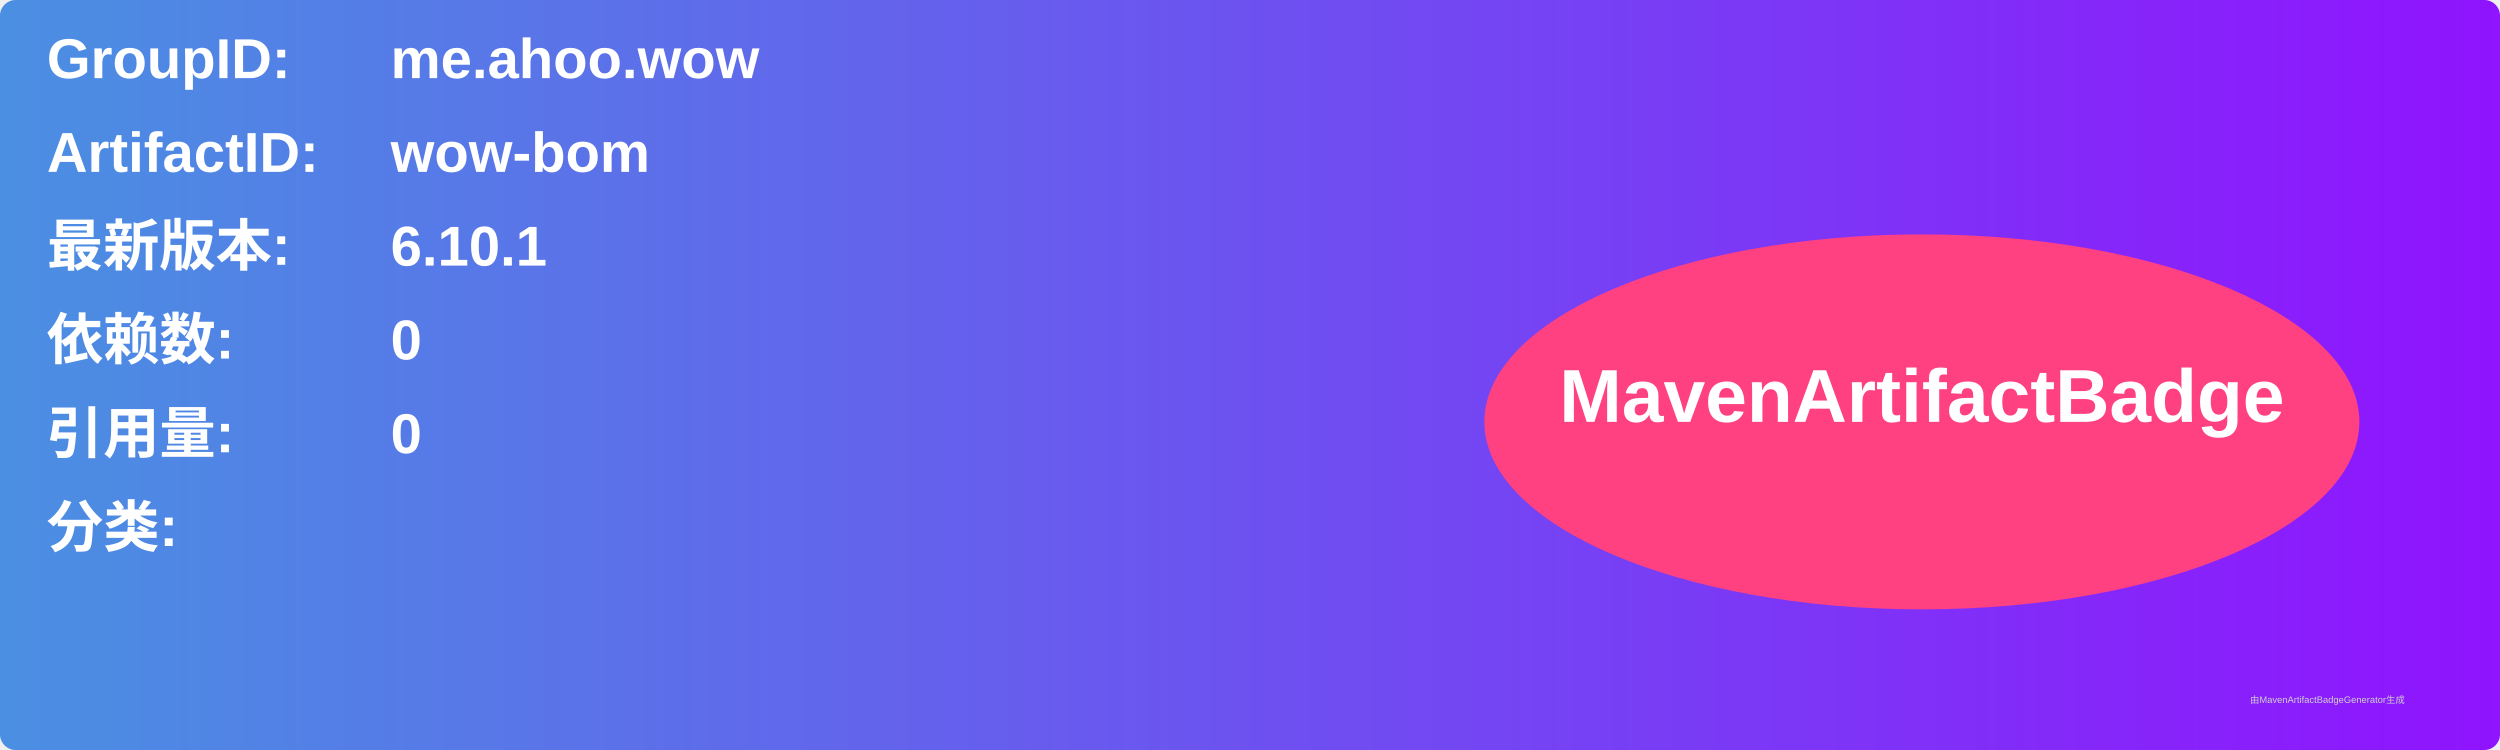
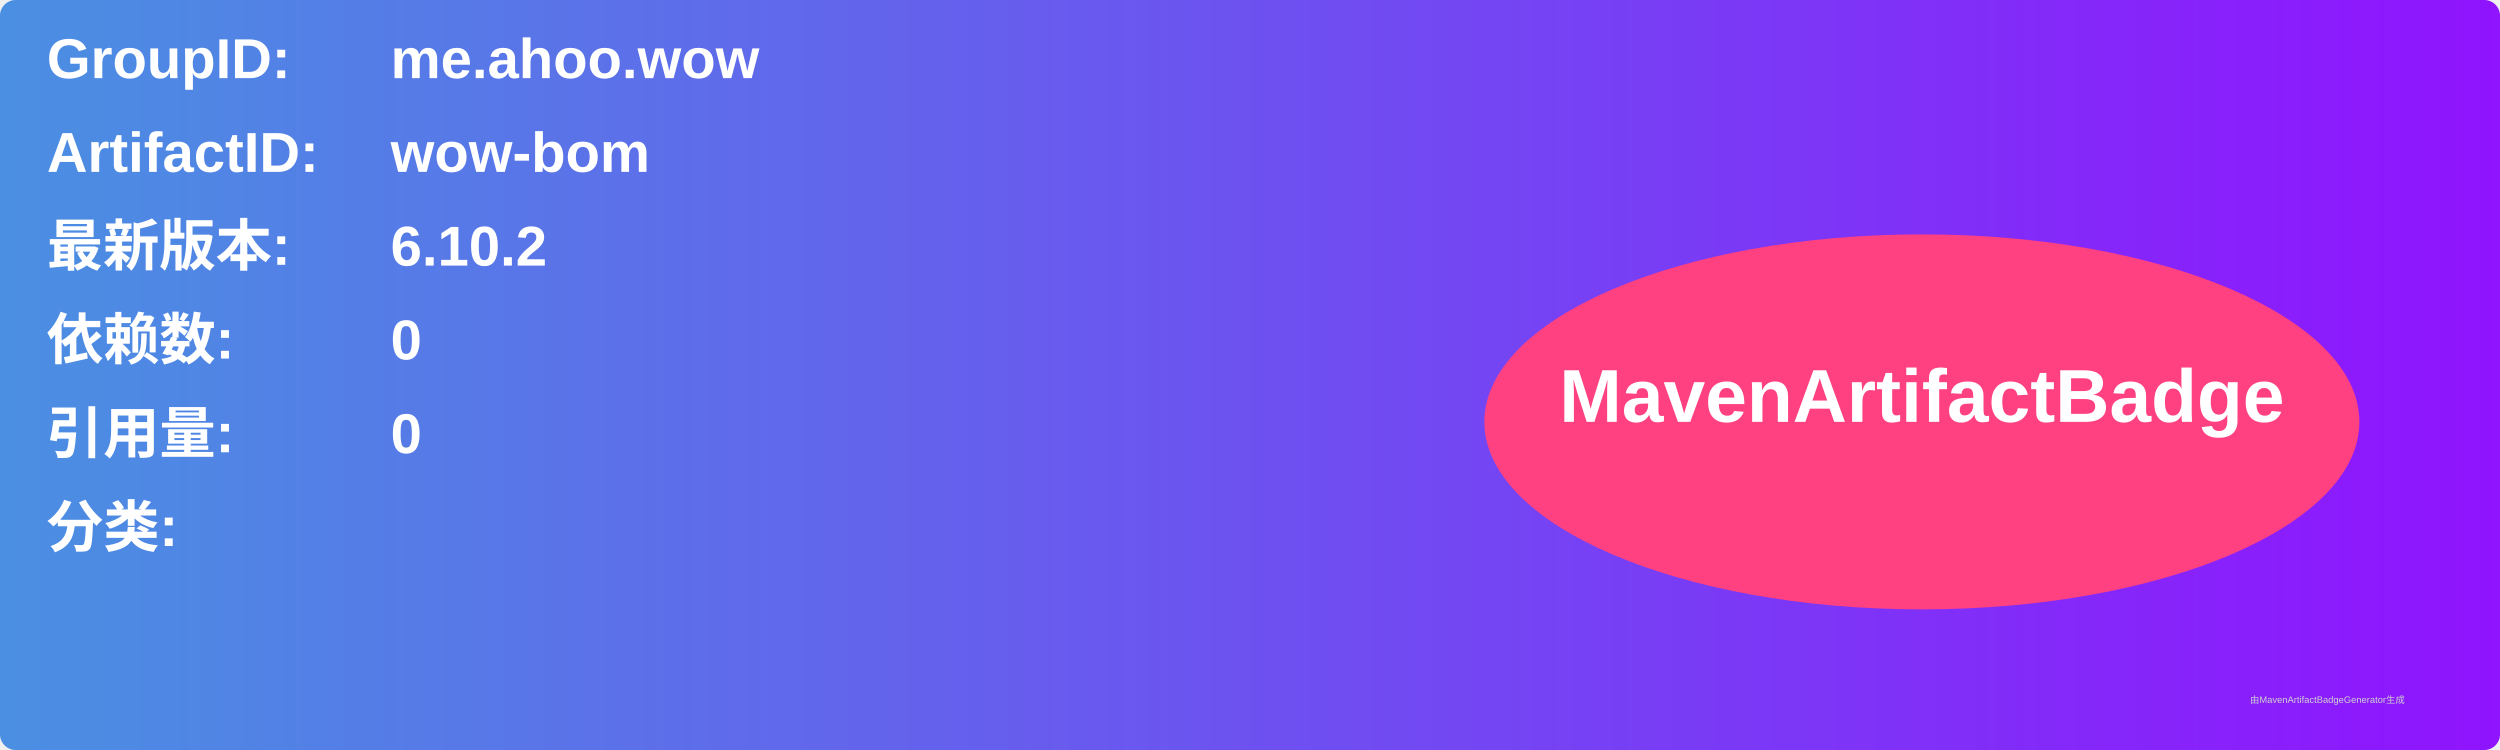
<svg xmlns="http://www.w3.org/2000/svg" width="800" height="240" viewBox="0 0 800 240">
  <linearGradient id="grad" x1="0%" y1="0%" x2="100%" y2="0%">
    <stop offset="0%" stop-color="#4a90e2" />
    <stop offset="100%" stop-color="#9013fe" />
  </linearGradient>
  <rect width="100%" height="100%" rx="5" ry="5" fill="url(#grad)" />
  <g transform="translate(15, 15)">
    <text x="0" y="10" font-family="Arial" font-size="18" fill="white" font-weight="bold" width="260">GroupID:</text>
    <text x="110" y="10" font-family="Arial" font-size="18" fill="white" font-weight="bold" width="460">me.ahoo.wow</text>
    <text x="0" y="40" font-family="Arial" font-size="18" fill="white" font-weight="bold" width="260">ArtifactID:</text>
    <text x="110" y="40" font-family="Arial" font-size="18" fill="white" font-weight="bold" width="460">wow-bom</text>
    <text x="0" y="70" font-family="Arial" font-size="18" fill="white" font-weight="bold">最新版本:</text>
    <text x="110" y="70" font-family="Arial" font-size="18" fill="white" font-weight="bold">
-       <tspan font-weight="bold">6.10.1</tspan>
+       <tspan font-weight="bold">6.10.2</tspan>
    </text>
    <text x="0" y="100" font-family="Arial" font-size="18" fill="white" font-weight="bold">依赖数: </text>
    <text x="110" y="100" font-family="Arial" font-size="18" fill="white">
      <tspan font-weight="bold">0</tspan>
    </text>
    <text x="0" y="130" font-family="Arial" font-size="18" fill="white" font-weight="bold">引用量: </text>
    <text x="110" y="130" font-family="Arial" font-size="18" fill="white">
      <tspan font-weight="bold">0</tspan>
    </text>
    <text x="0" y="160" font-family="Arial" font-size="18" fill="white" font-weight="bold">分类:</text>
    <text x="10" y="190" font-family="Arial" font-size="10" fill="white">
      <tspan font-weight="bold" />
    </text>
    <ellipse cx="600" cy="120" rx="140" ry="60" fill="#ff4081" />
    <text x="600" y="120" text-anchor="middle" font-family="Arial" font-size="24" fill="white" font-weight="bold">MavenArtifactBadge</text>
  </g>
  <text x="720" y="225" font-family="Arial" font-size="3" fill="#d0d0d0">由MavenArtifactBadgeGenerator生成</text>
</svg>
